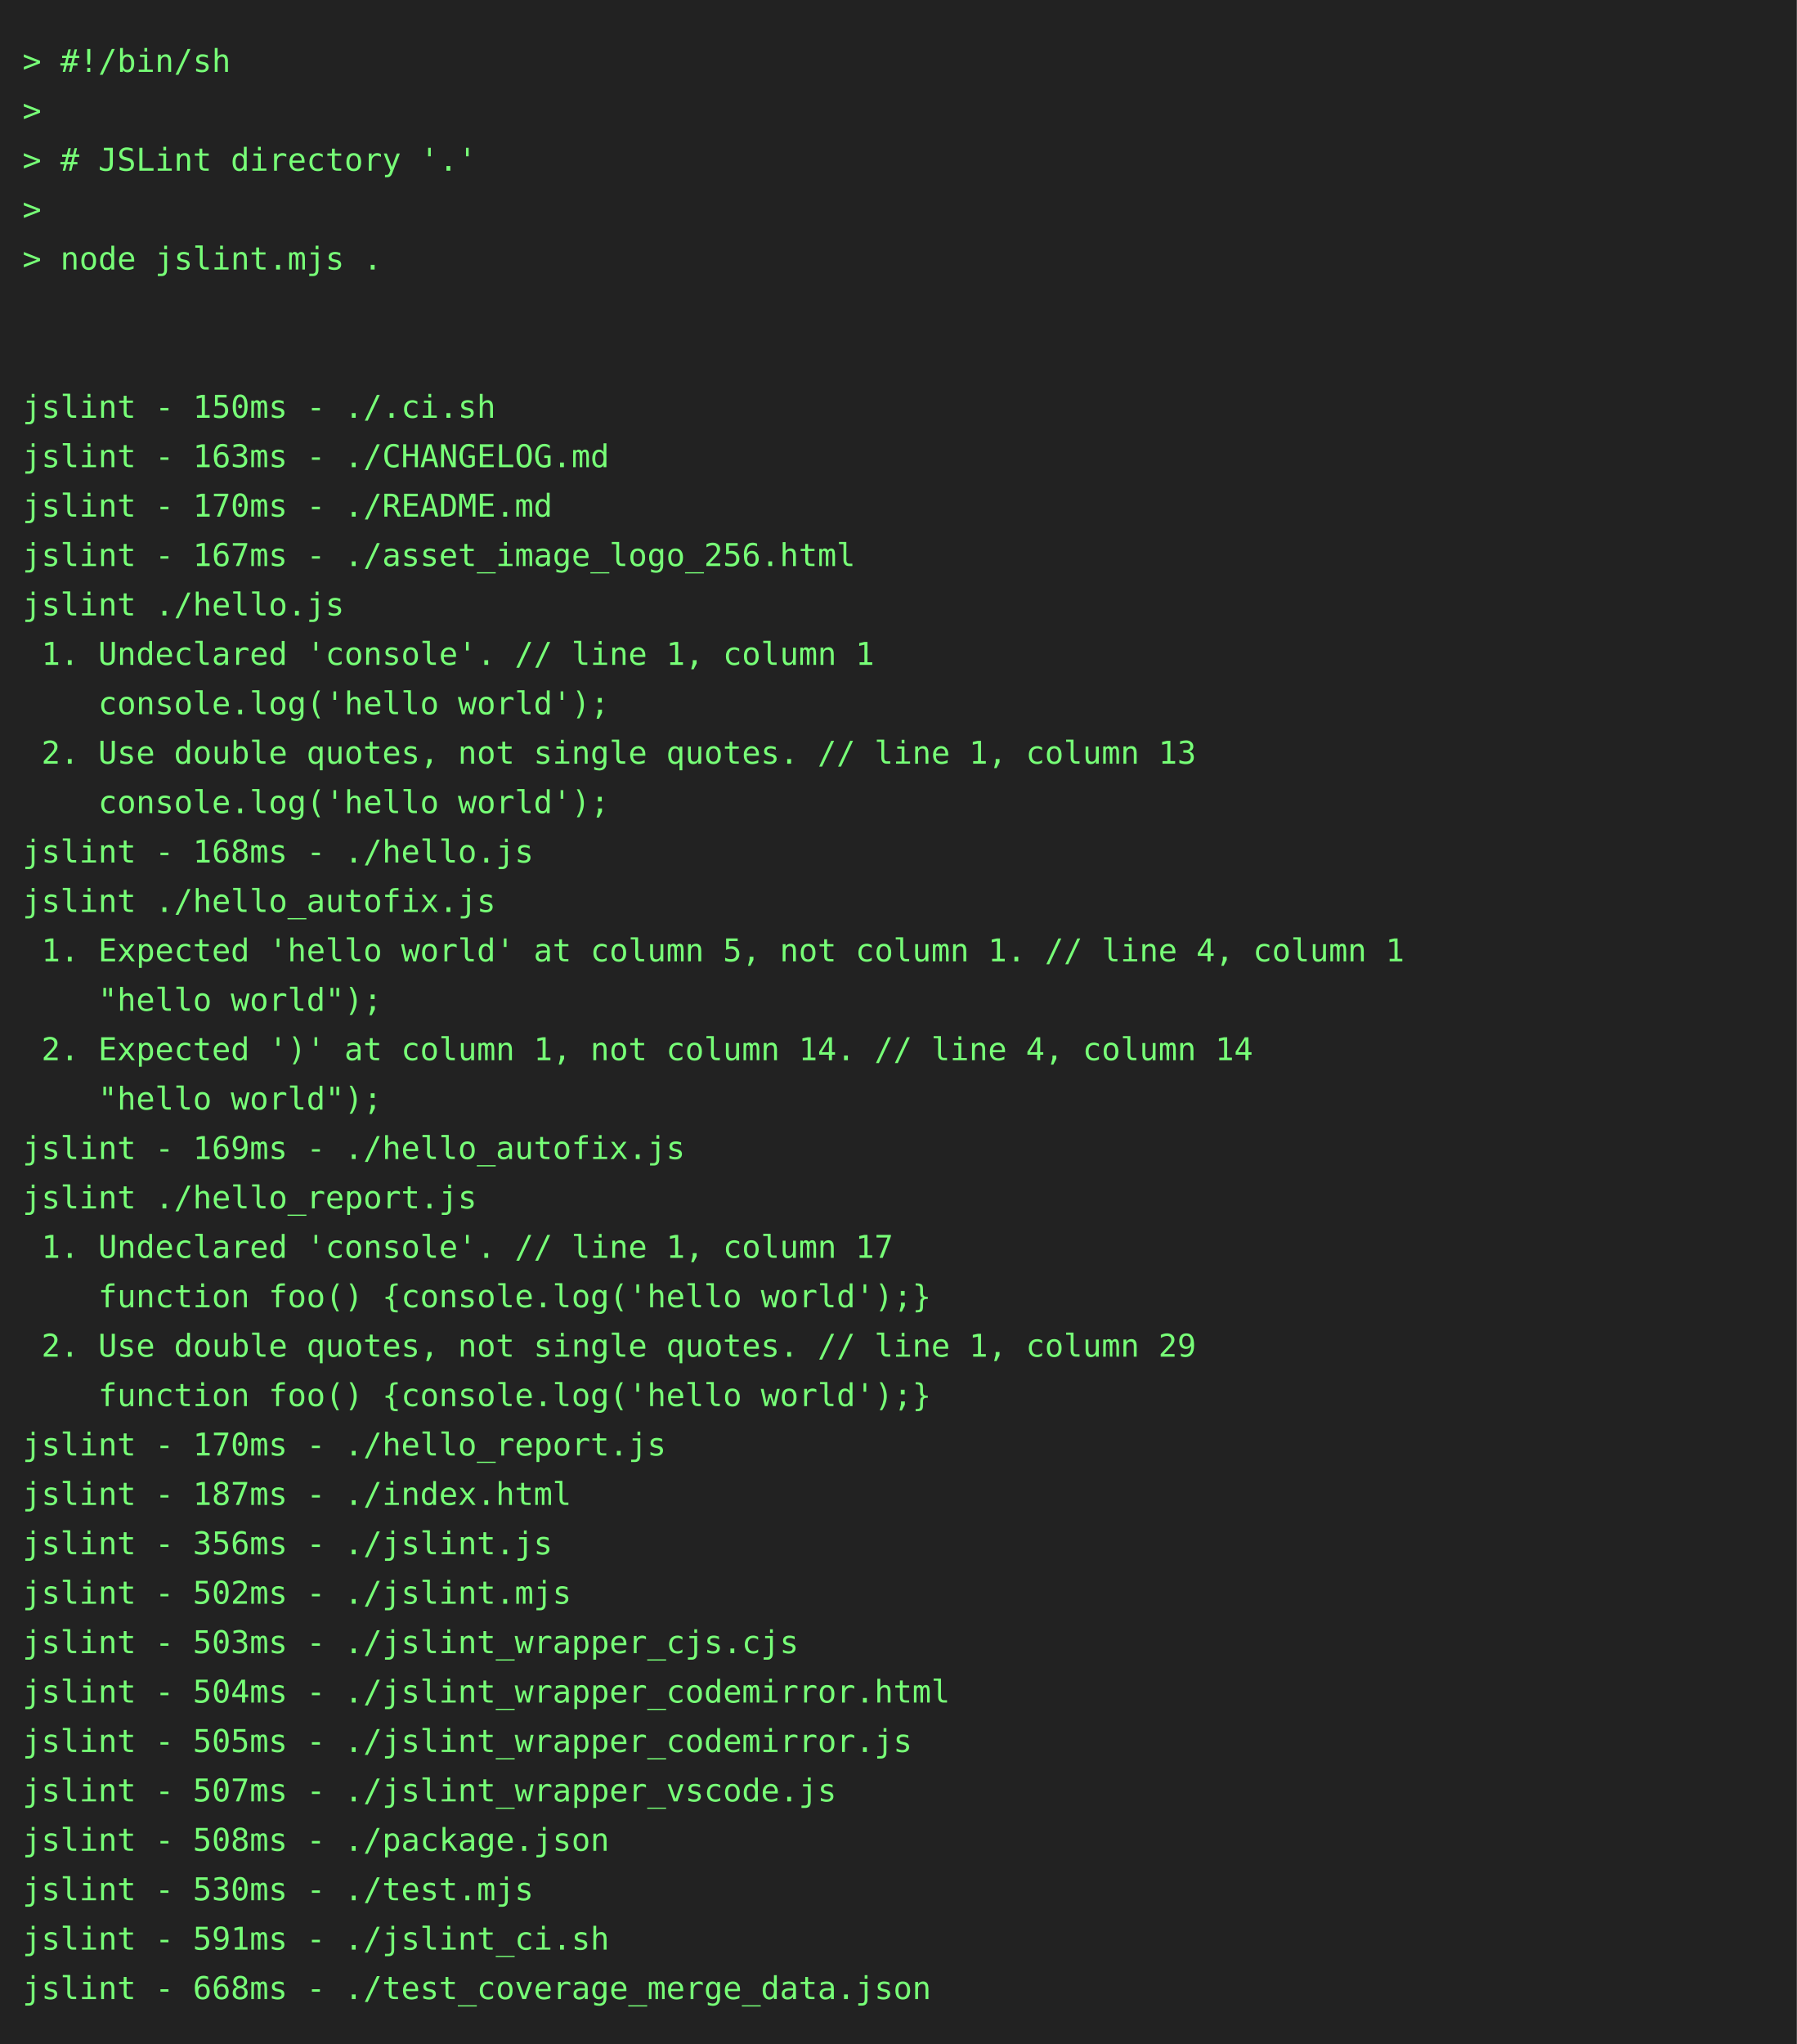
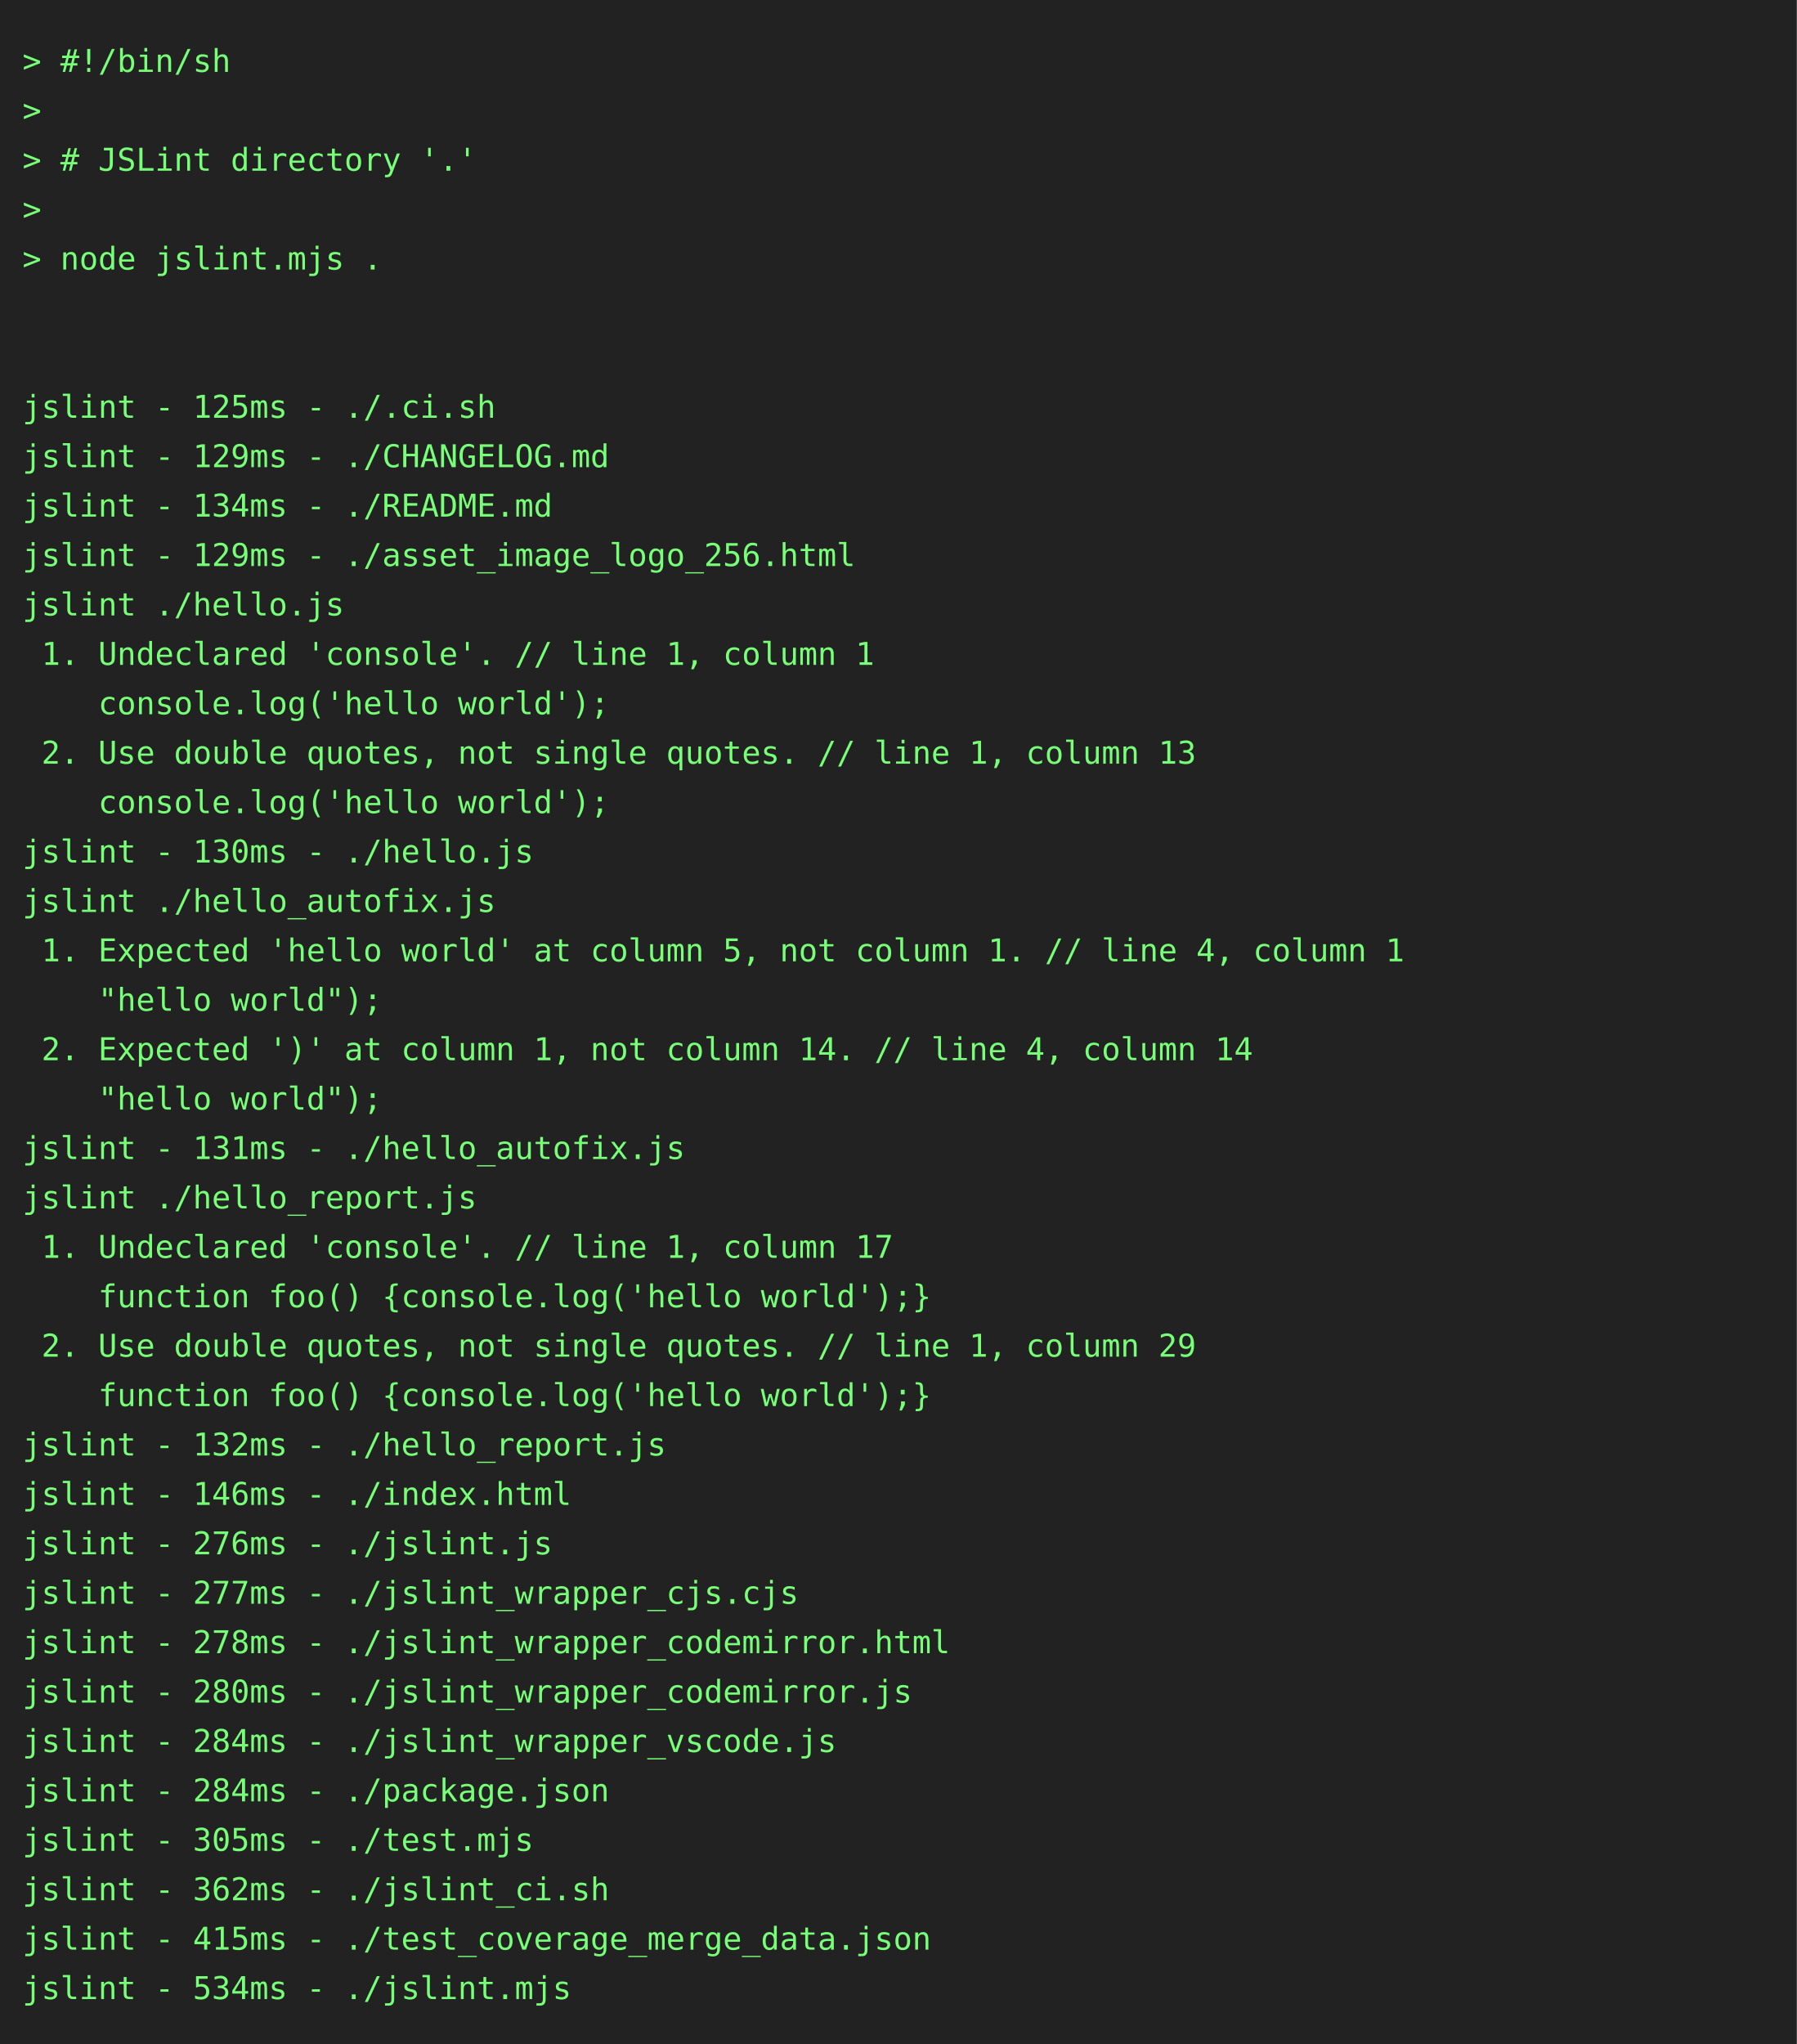
<svg xmlns="http://www.w3.org/2000/svg" height="910" width="800">
  <rect height="910" fill="#222" width="800" />
  <text fill="#7f7" font-family="consolas, menlo, monospace" font-size="14" xml:space="preserve">
    <tspan lengthAdjust="spacingAndGlyphs" textLength="768" x="10" y="32">&gt; #!/bin/sh                                                                                      </tspan>
    <tspan lengthAdjust="spacingAndGlyphs" textLength="768" x="10" y="54">&gt;                                                                                                </tspan>
    <tspan lengthAdjust="spacingAndGlyphs" textLength="768" x="10" y="76">&gt; # JSLint directory '.'                                                                         </tspan>
    <tspan lengthAdjust="spacingAndGlyphs" textLength="768" x="10" y="98">&gt;                                                                                                </tspan>
    <tspan lengthAdjust="spacingAndGlyphs" textLength="768" x="10" y="120">&gt; node jslint.mjs .                                                                              </tspan>
    <tspan lengthAdjust="spacingAndGlyphs" textLength="768" x="10" y="142">                                                                                                 </tspan>
    <tspan lengthAdjust="spacingAndGlyphs" textLength="768" x="10" y="164">                                                                                                 </tspan>
-     <tspan lengthAdjust="spacingAndGlyphs" textLength="768" x="10" y="186">jslint - 150ms - ./.ci.sh                                                                        </tspan>
-     <tspan lengthAdjust="spacingAndGlyphs" textLength="768" x="10" y="208">jslint - 163ms - ./CHANGELOG.md                                                                  </tspan>
-     <tspan lengthAdjust="spacingAndGlyphs" textLength="768" x="10" y="230">jslint - 170ms - ./README.md                                                                     </tspan>
-     <tspan lengthAdjust="spacingAndGlyphs" textLength="768" x="10" y="252">jslint - 167ms - ./asset_image_logo_256.html                                                     </tspan>
+     <tspan lengthAdjust="spacingAndGlyphs" textLength="768" x="10" y="186">jslint - 125ms - ./.ci.sh                                                                        </tspan>
+     <tspan lengthAdjust="spacingAndGlyphs" textLength="768" x="10" y="208">jslint - 129ms - ./CHANGELOG.md                                                                  </tspan>
+     <tspan lengthAdjust="spacingAndGlyphs" textLength="768" x="10" y="230">jslint - 134ms - ./README.md                                                                     </tspan>
+     <tspan lengthAdjust="spacingAndGlyphs" textLength="768" x="10" y="252">jslint - 129ms - ./asset_image_logo_256.html                                                     </tspan>
    <tspan lengthAdjust="spacingAndGlyphs" textLength="768" x="10" y="274">jslint ./hello.js                                                                                </tspan>
    <tspan lengthAdjust="spacingAndGlyphs" textLength="768" x="10" y="296"> 1. Undeclared 'console'. // line 1, column 1                                                    </tspan>
    <tspan lengthAdjust="spacingAndGlyphs" textLength="768" x="10" y="318">    console.log('hello world');                                                                  </tspan>
    <tspan lengthAdjust="spacingAndGlyphs" textLength="768" x="10" y="340"> 2. Use double quotes, not single quotes. // line 1, column 13                                   </tspan>
    <tspan lengthAdjust="spacingAndGlyphs" textLength="768" x="10" y="362">    console.log('hello world');                                                                  </tspan>
-     <tspan lengthAdjust="spacingAndGlyphs" textLength="768" x="10" y="384">jslint - 168ms - ./hello.js                                                                      </tspan>
+     <tspan lengthAdjust="spacingAndGlyphs" textLength="768" x="10" y="384">jslint - 130ms - ./hello.js                                                                      </tspan>
    <tspan lengthAdjust="spacingAndGlyphs" textLength="768" x="10" y="406">jslint ./hello_autofix.js                                                                        </tspan>
    <tspan lengthAdjust="spacingAndGlyphs" textLength="768" x="10" y="428"> 1. Expected 'hello world' at column 5, not column 1. // line 4, column 1                        </tspan>
    <tspan lengthAdjust="spacingAndGlyphs" textLength="768" x="10" y="450">    "hello world");                                                                              </tspan>
    <tspan lengthAdjust="spacingAndGlyphs" textLength="768" x="10" y="472"> 2. Expected ')' at column 1, not column 14. // line 4, column 14                                </tspan>
    <tspan lengthAdjust="spacingAndGlyphs" textLength="768" x="10" y="494">    "hello world");                                                                              </tspan>
-     <tspan lengthAdjust="spacingAndGlyphs" textLength="768" x="10" y="516">jslint - 169ms - ./hello_autofix.js                                                              </tspan>
+     <tspan lengthAdjust="spacingAndGlyphs" textLength="768" x="10" y="516">jslint - 131ms - ./hello_autofix.js                                                              </tspan>
    <tspan lengthAdjust="spacingAndGlyphs" textLength="768" x="10" y="538">jslint ./hello_report.js                                                                         </tspan>
    <tspan lengthAdjust="spacingAndGlyphs" textLength="768" x="10" y="560"> 1. Undeclared 'console'. // line 1, column 17                                                   </tspan>
    <tspan lengthAdjust="spacingAndGlyphs" textLength="768" x="10" y="582">    function foo() {console.log('hello world');}                                                 </tspan>
    <tspan lengthAdjust="spacingAndGlyphs" textLength="768" x="10" y="604"> 2. Use double quotes, not single quotes. // line 1, column 29                                   </tspan>
    <tspan lengthAdjust="spacingAndGlyphs" textLength="768" x="10" y="626">    function foo() {console.log('hello world');}                                                 </tspan>
-     <tspan lengthAdjust="spacingAndGlyphs" textLength="768" x="10" y="648">jslint - 170ms - ./hello_report.js                                                               </tspan>
-     <tspan lengthAdjust="spacingAndGlyphs" textLength="768" x="10" y="670">jslint - 187ms - ./index.html                                                                    </tspan>
-     <tspan lengthAdjust="spacingAndGlyphs" textLength="768" x="10" y="692">jslint - 356ms - ./jslint.js                                                                     </tspan>
-     <tspan lengthAdjust="spacingAndGlyphs" textLength="768" x="10" y="714">jslint - 502ms - ./jslint.mjs                                                                    </tspan>
-     <tspan lengthAdjust="spacingAndGlyphs" textLength="768" x="10" y="736">jslint - 503ms - ./jslint_wrapper_cjs.cjs                                                        </tspan>
-     <tspan lengthAdjust="spacingAndGlyphs" textLength="768" x="10" y="758">jslint - 504ms - ./jslint_wrapper_codemirror.html                                                </tspan>
-     <tspan lengthAdjust="spacingAndGlyphs" textLength="768" x="10" y="780">jslint - 505ms - ./jslint_wrapper_codemirror.js                                                  </tspan>
-     <tspan lengthAdjust="spacingAndGlyphs" textLength="768" x="10" y="802">jslint - 507ms - ./jslint_wrapper_vscode.js                                                      </tspan>
-     <tspan lengthAdjust="spacingAndGlyphs" textLength="768" x="10" y="824">jslint - 508ms - ./package.json                                                                  </tspan>
-     <tspan lengthAdjust="spacingAndGlyphs" textLength="768" x="10" y="846">jslint - 530ms - ./test.mjs                                                                      </tspan>
-     <tspan lengthAdjust="spacingAndGlyphs" textLength="768" x="10" y="868">jslint - 591ms - ./jslint_ci.sh                                                                  </tspan>
-     <tspan lengthAdjust="spacingAndGlyphs" textLength="768" x="10" y="890">jslint - 668ms - ./test_coverage_merge_data.json                                                 </tspan>
+     <tspan lengthAdjust="spacingAndGlyphs" textLength="768" x="10" y="648">jslint - 132ms - ./hello_report.js                                                               </tspan>
+     <tspan lengthAdjust="spacingAndGlyphs" textLength="768" x="10" y="670">jslint - 146ms - ./index.html                                                                    </tspan>
+     <tspan lengthAdjust="spacingAndGlyphs" textLength="768" x="10" y="692">jslint - 276ms - ./jslint.js                                                                     </tspan>
+     <tspan lengthAdjust="spacingAndGlyphs" textLength="768" x="10" y="714">jslint - 277ms - ./jslint_wrapper_cjs.cjs                                                        </tspan>
+     <tspan lengthAdjust="spacingAndGlyphs" textLength="768" x="10" y="736">jslint - 278ms - ./jslint_wrapper_codemirror.html                                                </tspan>
+     <tspan lengthAdjust="spacingAndGlyphs" textLength="768" x="10" y="758">jslint - 280ms - ./jslint_wrapper_codemirror.js                                                  </tspan>
+     <tspan lengthAdjust="spacingAndGlyphs" textLength="768" x="10" y="780">jslint - 284ms - ./jslint_wrapper_vscode.js                                                      </tspan>
+     <tspan lengthAdjust="spacingAndGlyphs" textLength="768" x="10" y="802">jslint - 284ms - ./package.json                                                                  </tspan>
+     <tspan lengthAdjust="spacingAndGlyphs" textLength="768" x="10" y="824">jslint - 305ms - ./test.mjs                                                                      </tspan>
+     <tspan lengthAdjust="spacingAndGlyphs" textLength="768" x="10" y="846">jslint - 362ms - ./jslint_ci.sh                                                                  </tspan>
+     <tspan lengthAdjust="spacingAndGlyphs" textLength="768" x="10" y="868">jslint - 415ms - ./test_coverage_merge_data.json                                                 </tspan>
+     <tspan lengthAdjust="spacingAndGlyphs" textLength="768" x="10" y="890">jslint - 534ms - ./jslint.mjs                                                                    </tspan>
  </text>
</svg>
